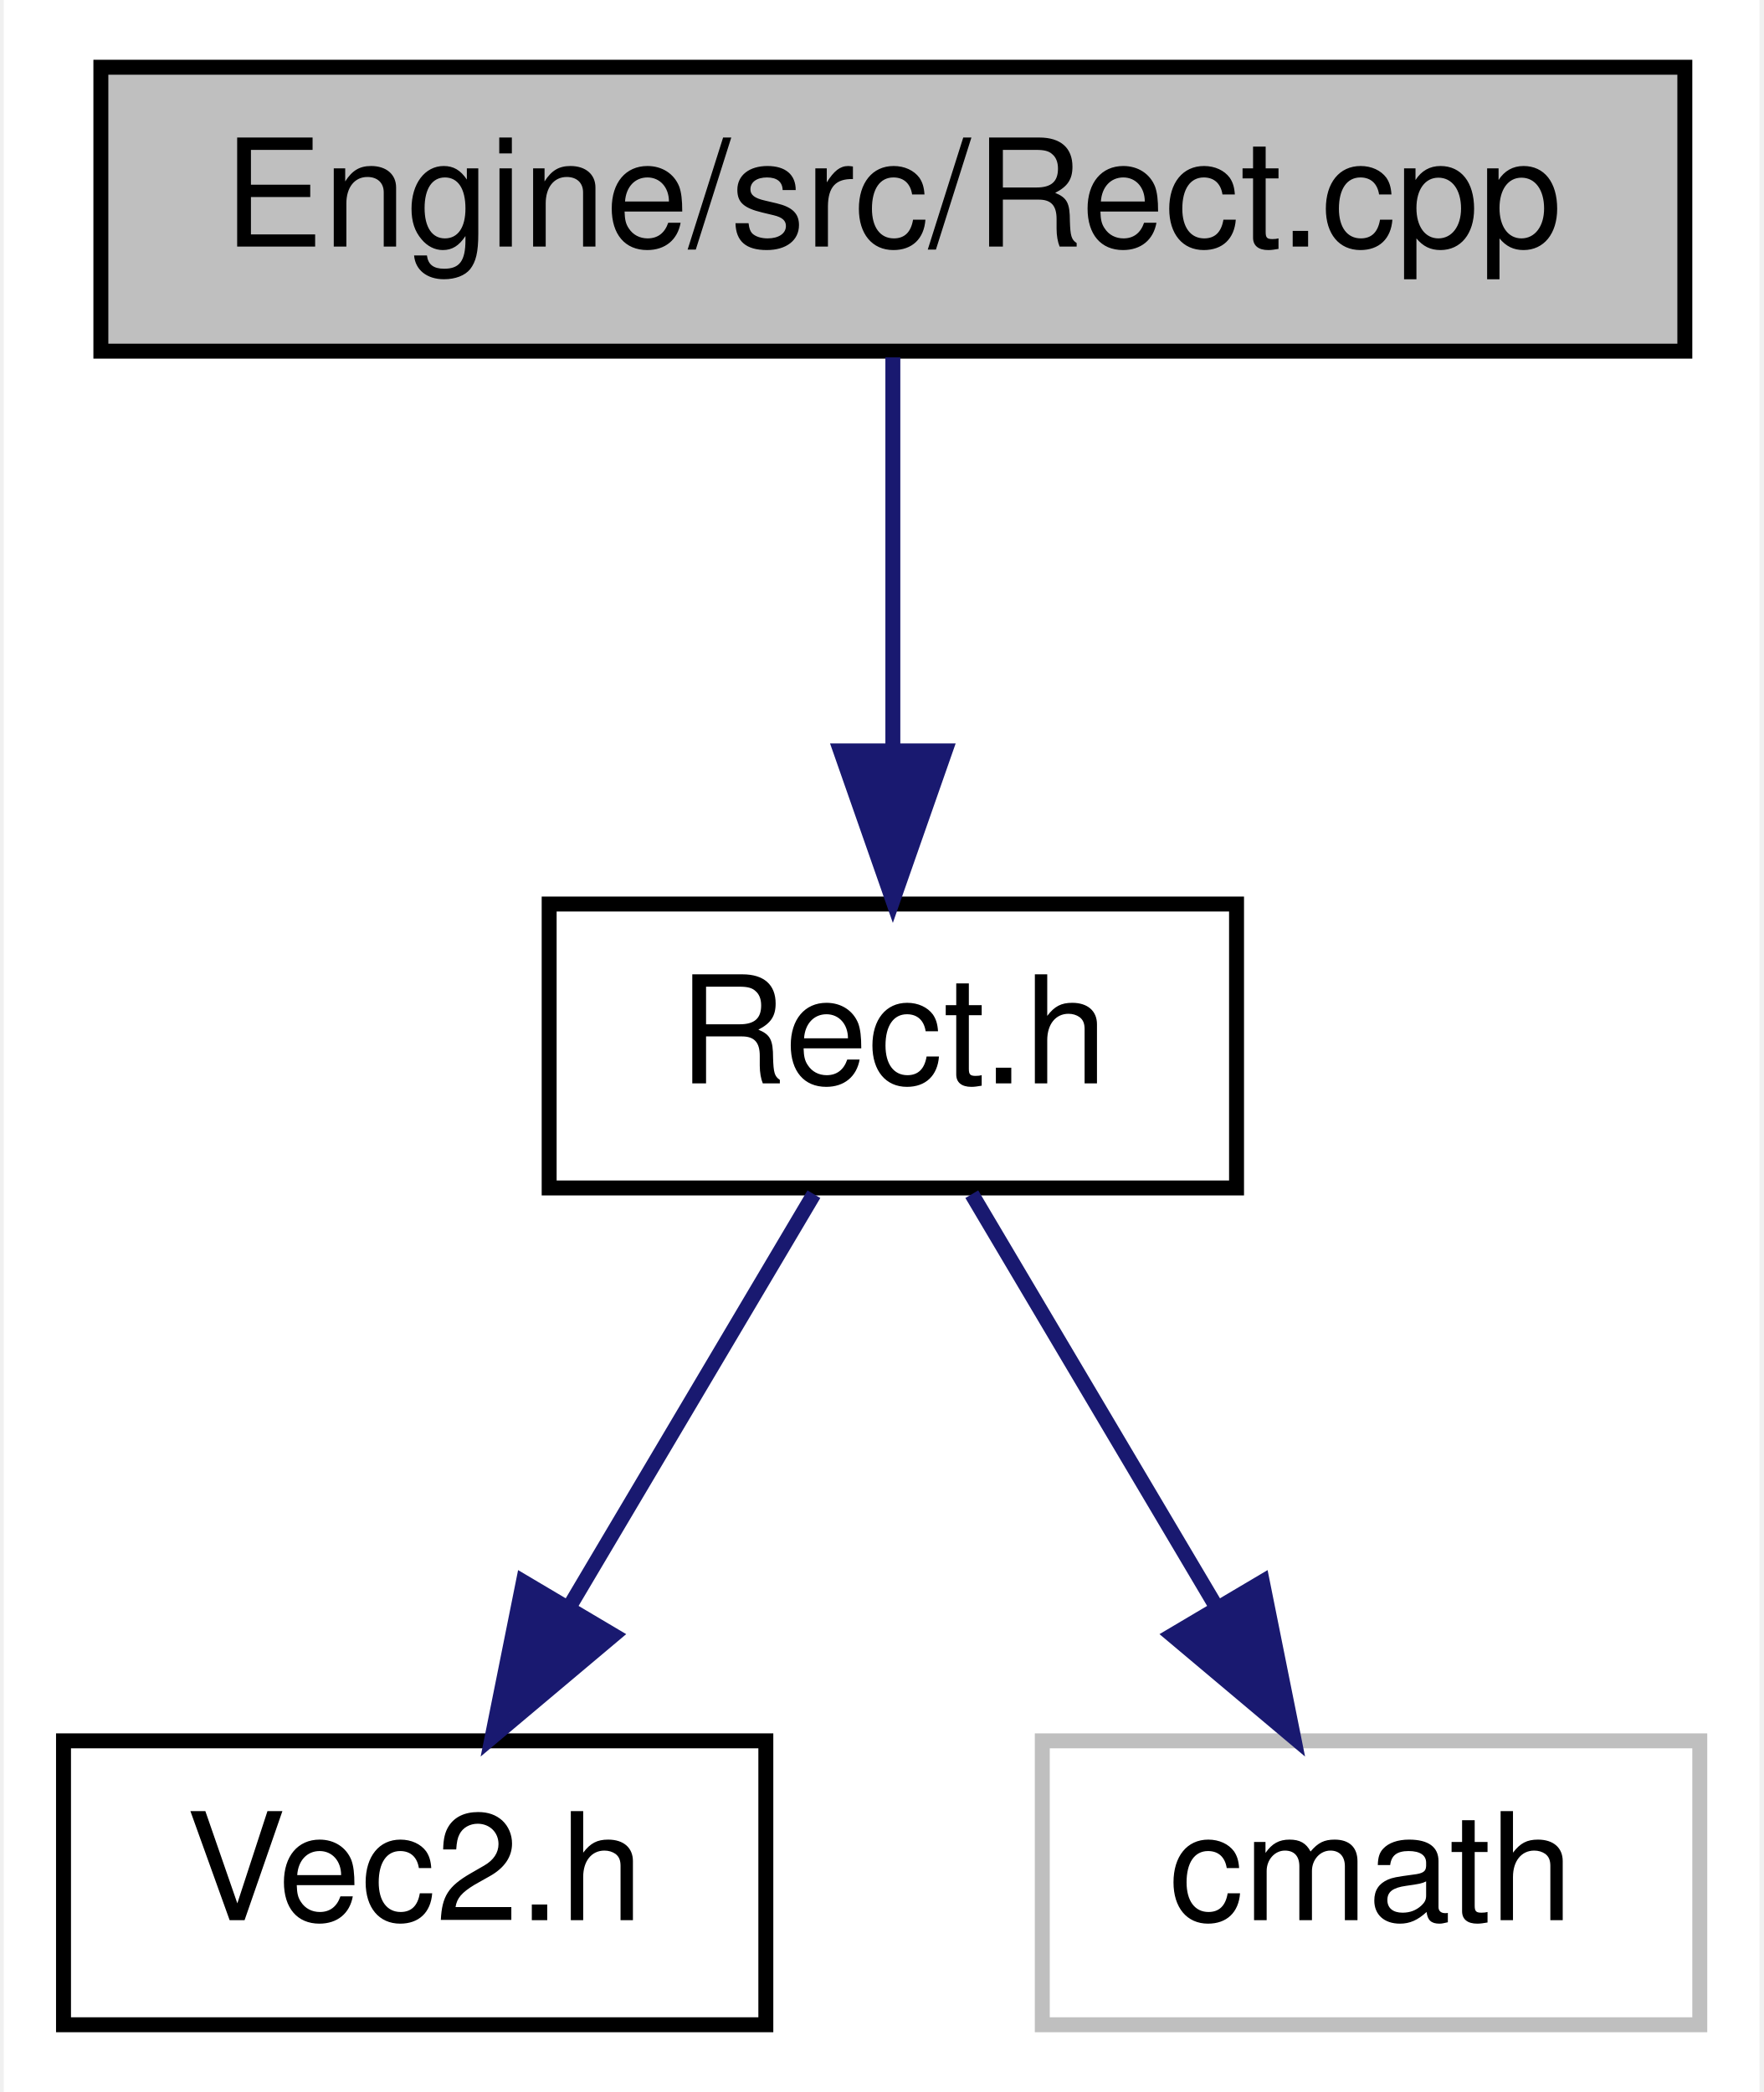
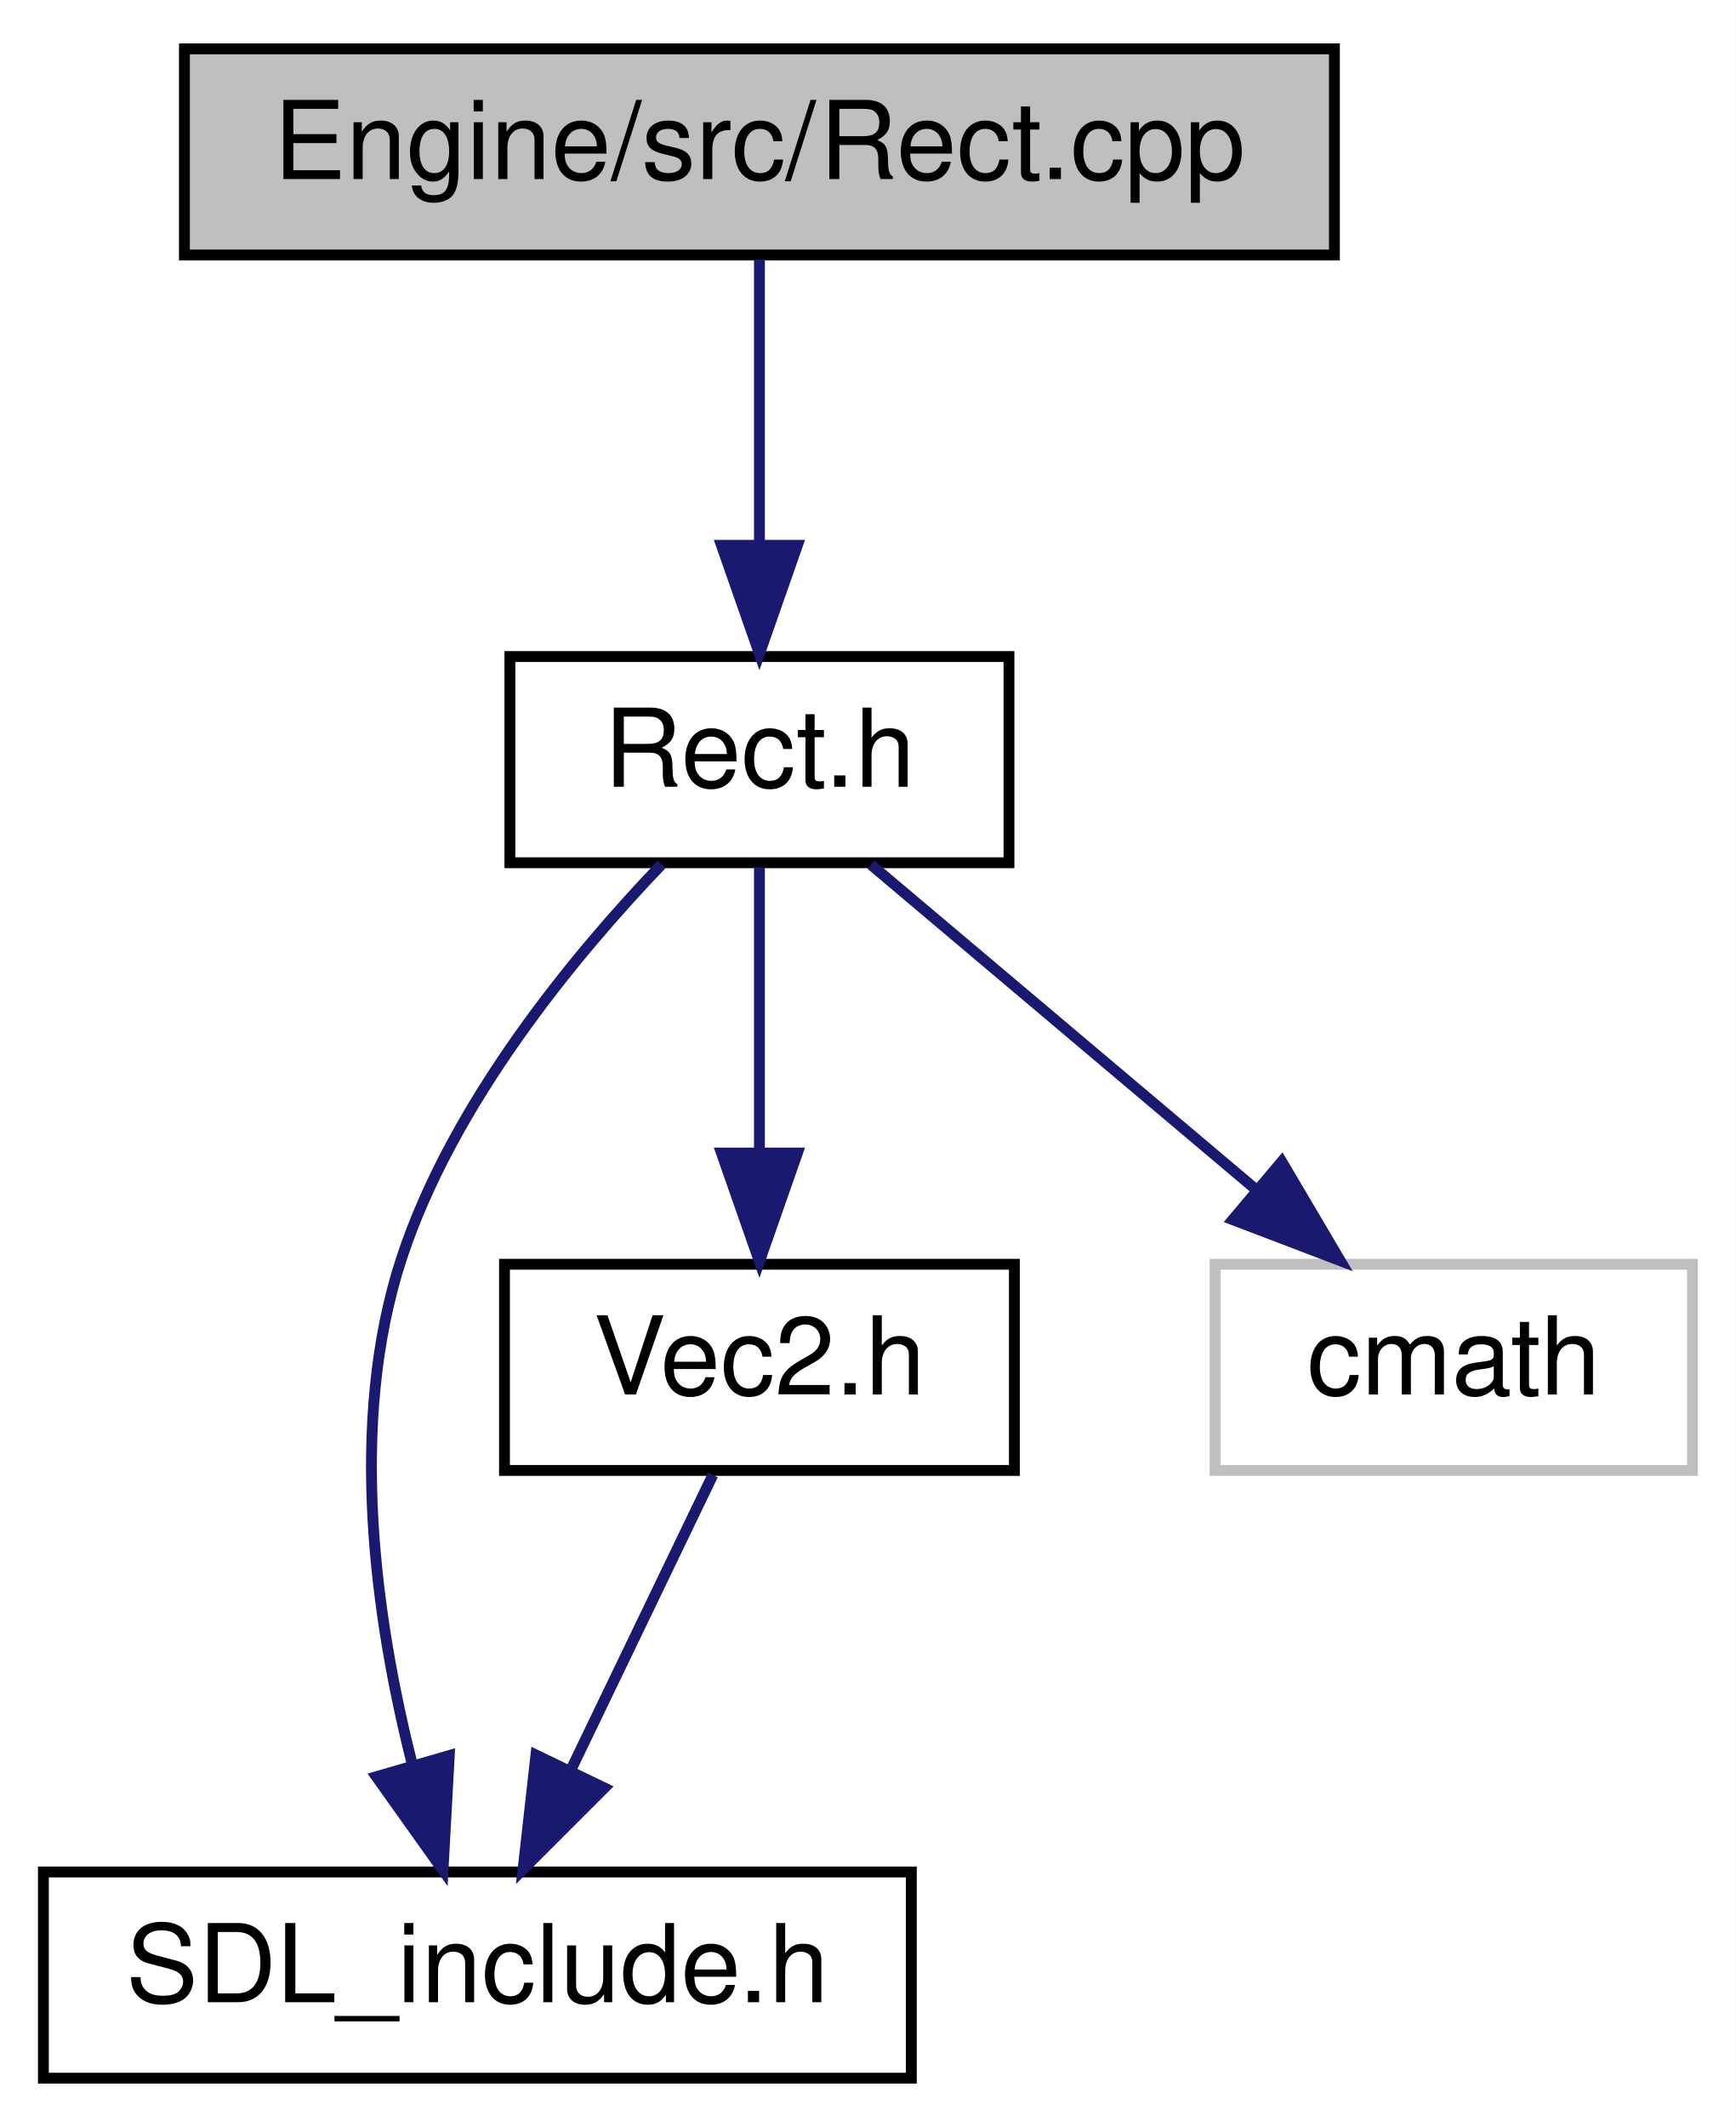
- <svg xmlns="http://www.w3.org/2000/svg" xmlns:xlink="http://www.w3.org/1999/xlink" width="118pt" height="140pt" viewBox="0.00 0.00 117.50 140.00">
-   <g id="graph0" class="graph" transform="scale(1 1) rotate(0) translate(4 136)">
-     <polygon fill="white" stroke="none" points="-4,4 -4,-136 113.5,-136 113.5,4 -4,4" />
+ <svg xmlns="http://www.w3.org/2000/svg" xmlns:xlink="http://www.w3.org/1999/xlink" width="160pt" height="196pt" viewBox="0.00 0.00 160.00 196.00">
+   <g id="graph0" class="graph" transform="scale(1 1) rotate(0) translate(4 192)">
+     <polygon fill="white" stroke="none" points="-4,4 -4,-192 156,-192 156,4 -4,4" />
    <g id="node1" class="node">
-       <polygon fill="#bfbfbf" stroke="black" points="2.5,-112.5 2.5,-131.5 108.5,-131.5 108.5,-112.5 2.5,-112.5" />
-       <text text-anchor="middle" x="55.5" y="-119.5" font-family="Helvetica,sans-Serif" font-size="10.00">Engine/src/Rect.cpp</text>
+       <polygon fill="#bfbfbf" stroke="black" points="13,-168.5 13,-187.5 119,-187.5 119,-168.5 13,-168.5" />
+       <text text-anchor="middle" x="66" y="-175.5" font-family="Helvetica,sans-Serif" font-size="10.00">Engine/src/Rect.cpp</text>
    </g>
    <g id="node2" class="node">
      <g id="a_node2">
        <a xlink:href="Rect_8h.html" target="_top" xlink:title="Rect.h">
-           <polygon fill="white" stroke="black" points="32.5,-56.5 32.5,-75.5 78.5,-75.5 78.5,-56.5 32.5,-56.5" />
-           <text text-anchor="middle" x="55.5" y="-63.5" font-family="Helvetica,sans-Serif" font-size="10.00">Rect.h</text>
+           <polygon fill="white" stroke="black" points="43,-112.5 43,-131.5 89,-131.5 89,-112.5 43,-112.5" />
+           <text text-anchor="middle" x="66" y="-119.5" font-family="Helvetica,sans-Serif" font-size="10.00">Rect.h</text>
        </a>
      </g>
    </g>
    <g id="edge1" class="edge">
-       <path fill="none" stroke="midnightblue" d="M55.5,-112.083C55.5,-105.006 55.5,-94.861 55.5,-85.987" />
-       <polygon fill="midnightblue" stroke="midnightblue" points="59,-85.751 55.5,-75.751 52,-85.751 59,-85.751" />
+       <path fill="none" stroke="midnightblue" d="M66,-168.083C66,-161.006 66,-150.861 66,-141.986" />
+       <polygon fill="midnightblue" stroke="midnightblue" points="69.5,-141.751 66,-131.751 62.5,-141.751 69.5,-141.751" />
    </g>
    <g id="node3" class="node">
      <g id="a_node3">
-         <a xlink:href="Vec2_8h.html" target="_top" xlink:title="Vec2.h">
-           <polygon fill="white" stroke="black" points="0,-0.5 0,-19.5 47,-19.5 47,-0.5 0,-0.5" />
-           <text text-anchor="middle" x="23.5" y="-7.5" font-family="Helvetica,sans-Serif" font-size="10.00">Vec2.h</text>
+         <a xlink:href="SDL__include_8h.html" target="_top" xlink:title="SDL_include.h">
+           <polygon fill="white" stroke="black" points="0,-0.5 0,-19.5 80,-19.5 80,-0.5 0,-0.5" />
+           <text text-anchor="middle" x="40" y="-7.5" font-family="Helvetica,sans-Serif" font-size="10.00">SDL_include.h</text>
        </a>
      </g>
    </g>
    <g id="edge2" class="edge">
-       <path fill="none" stroke="midnightblue" d="M50.216,-56.083C45.789,-48.613 39.337,-37.724 33.882,-28.52" />
-       <polygon fill="midnightblue" stroke="midnightblue" points="36.795,-26.57 28.686,-19.751 30.773,-30.138 36.795,-26.57" />
+       <path fill="none" stroke="midnightblue" d="M56.98,-112.34C48.928,-103.932 37.702,-90.363 33,-76 28.034,-60.831 30.636,-42.714 33.99,-29.464" />
+       <polygon fill="midnightblue" stroke="midnightblue" points="37.412,-30.23 36.835,-19.651 30.689,-28.281 37.412,-30.23" />
    </g>
    <g id="node4" class="node">
-       <polygon fill="white" stroke="#bfbfbf" points="65.5,-0.5 65.5,-19.5 109.5,-19.5 109.5,-0.5 65.5,-0.5" />
-       <text text-anchor="middle" x="87.5" y="-7.5" font-family="Helvetica,sans-Serif" font-size="10.00">cmath</text>
+       <g id="a_node4">
+         <a xlink:href="Vec2_8h.html" target="_top" xlink:title="Vec2.h">
+           <polygon fill="white" stroke="black" points="42.5,-56.5 42.5,-75.5 89.5,-75.5 89.5,-56.5 42.5,-56.5" />
+           <text text-anchor="middle" x="66" y="-63.5" font-family="Helvetica,sans-Serif" font-size="10.00">Vec2.h</text>
+         </a>
+       </g>
    </g>
    <g id="edge3" class="edge">
-       <path fill="none" stroke="midnightblue" d="M60.784,-56.083C65.211,-48.613 71.663,-37.724 77.118,-28.52" />
-       <polygon fill="midnightblue" stroke="midnightblue" points="80.227,-30.138 82.314,-19.751 74.205,-26.57 80.227,-30.138" />
+       <path fill="none" stroke="midnightblue" d="M66,-112.083C66,-105.006 66,-94.861 66,-85.987" />
+       <polygon fill="midnightblue" stroke="midnightblue" points="69.5,-85.751 66,-75.751 62.5,-85.751 69.5,-85.751" />
+     </g>
+     <g id="node5" class="node">
+       <polygon fill="white" stroke="#bfbfbf" points="108,-56.5 108,-75.5 152,-75.5 152,-56.5 108,-56.5" />
+       <text text-anchor="middle" x="130" y="-63.5" font-family="Helvetica,sans-Serif" font-size="10.00">cmath</text>
+     </g>
+     <g id="edge5" class="edge">
+       <path fill="none" stroke="midnightblue" d="M76.283,-112.324C85.836,-104.263 100.28,-92.076 111.784,-82.37" />
+       <polygon fill="midnightblue" stroke="midnightblue" points="114.144,-84.958 119.53,-75.834 109.63,-79.608 114.144,-84.958" />
+     </g>
+     <g id="edge4" class="edge">
+       <path fill="none" stroke="midnightblue" d="M61.707,-56.083C58.148,-48.691 52.977,-37.953 48.576,-28.811" />
+       <polygon fill="midnightblue" stroke="midnightblue" points="51.705,-27.243 44.214,-19.751 45.398,-30.279 51.705,-27.243" />
    </g>
  </g>
</svg>
